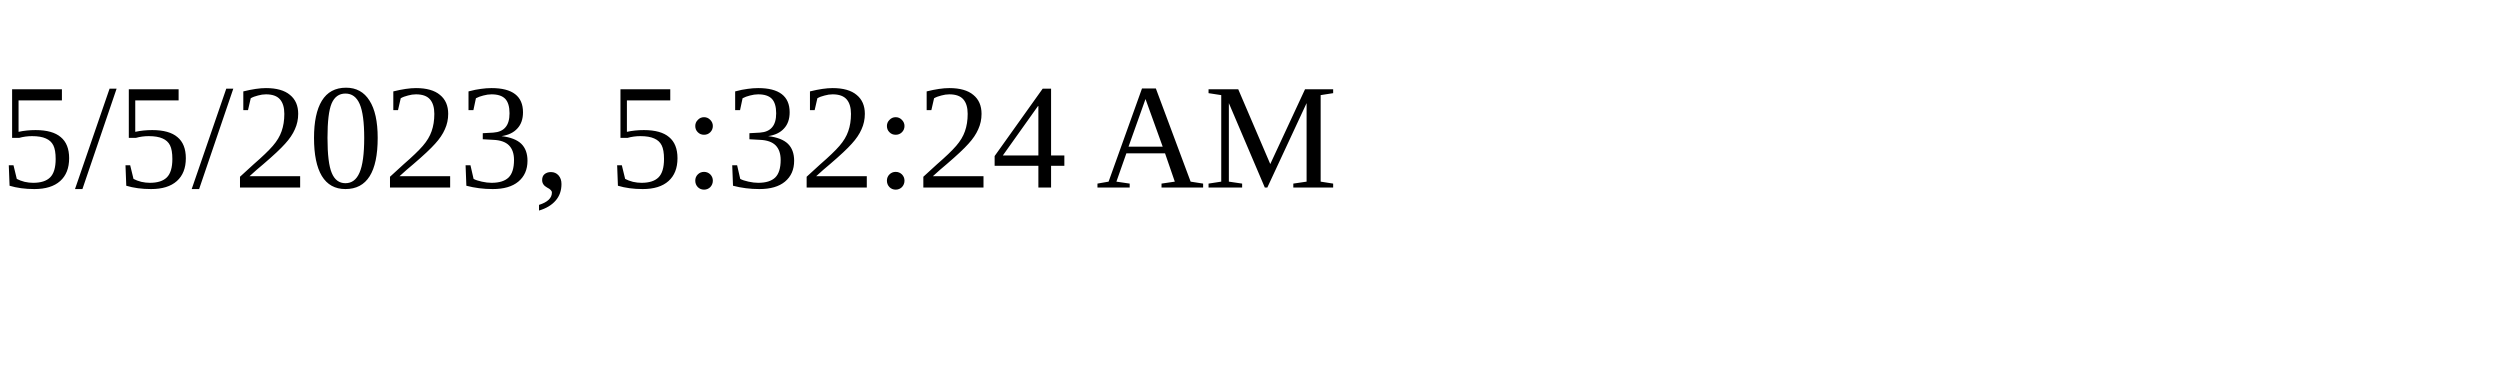
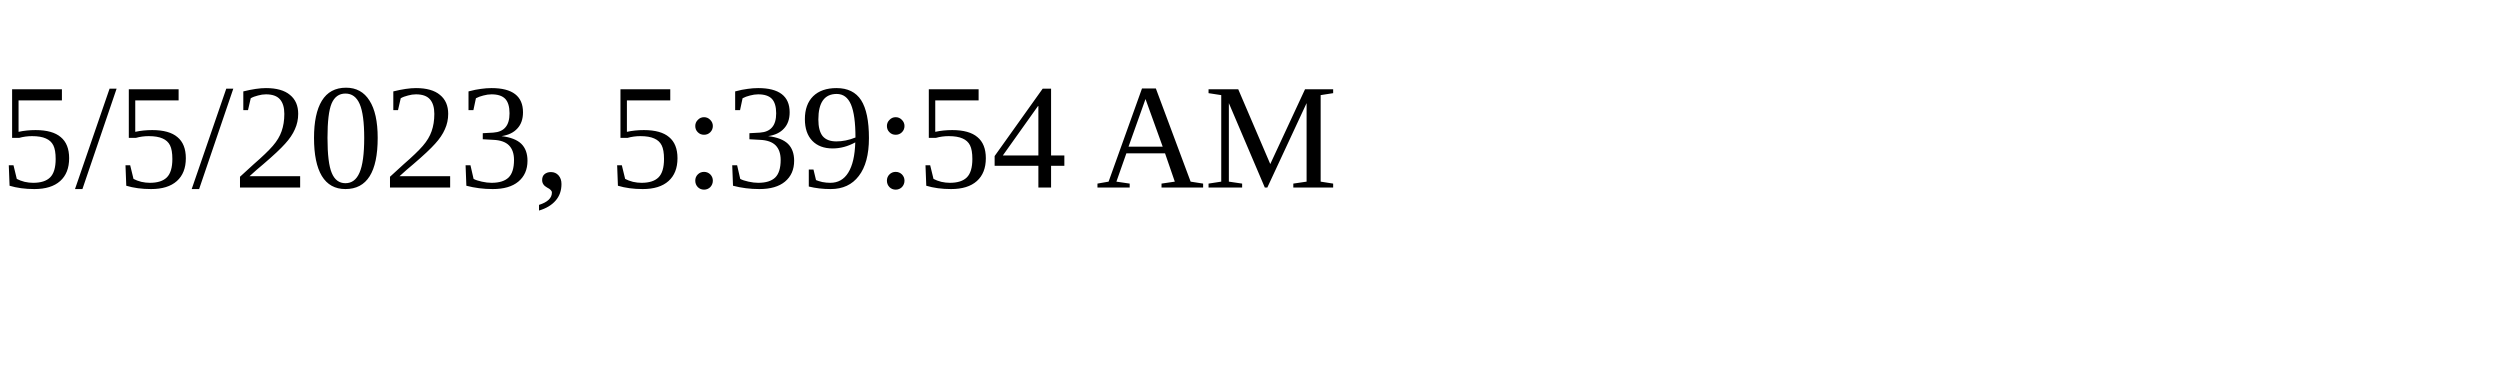
<svg xmlns="http://www.w3.org/2000/svg" height="30" width="200">
-   <text x="0" y="15">5/5/2023, 5:32:24 AM</text>
+   <text x="0" y="15">5/5/2023, 5:39:54 AM</text>
</svg>
